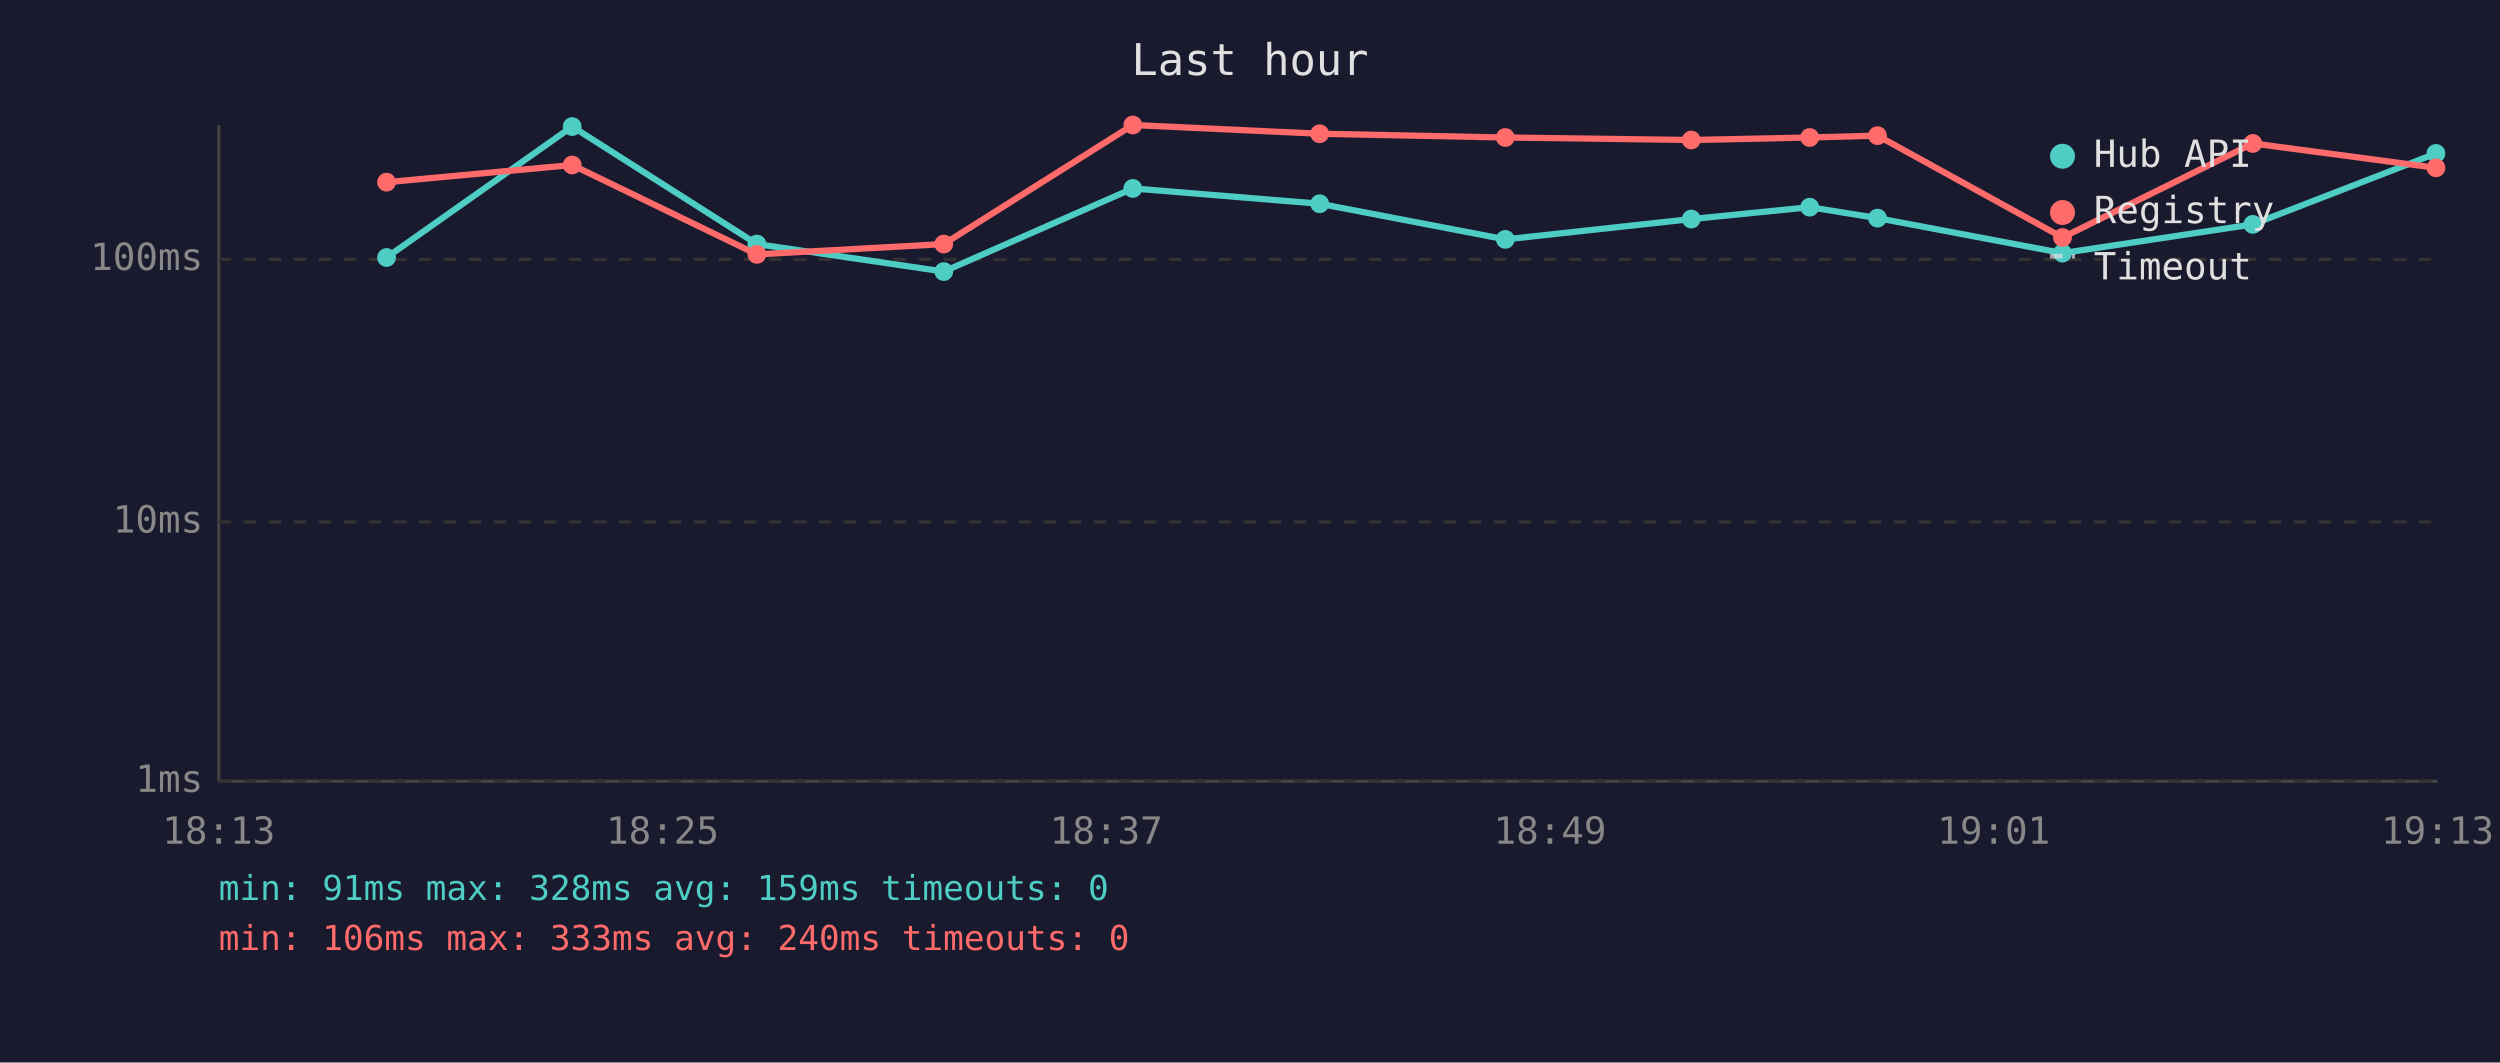
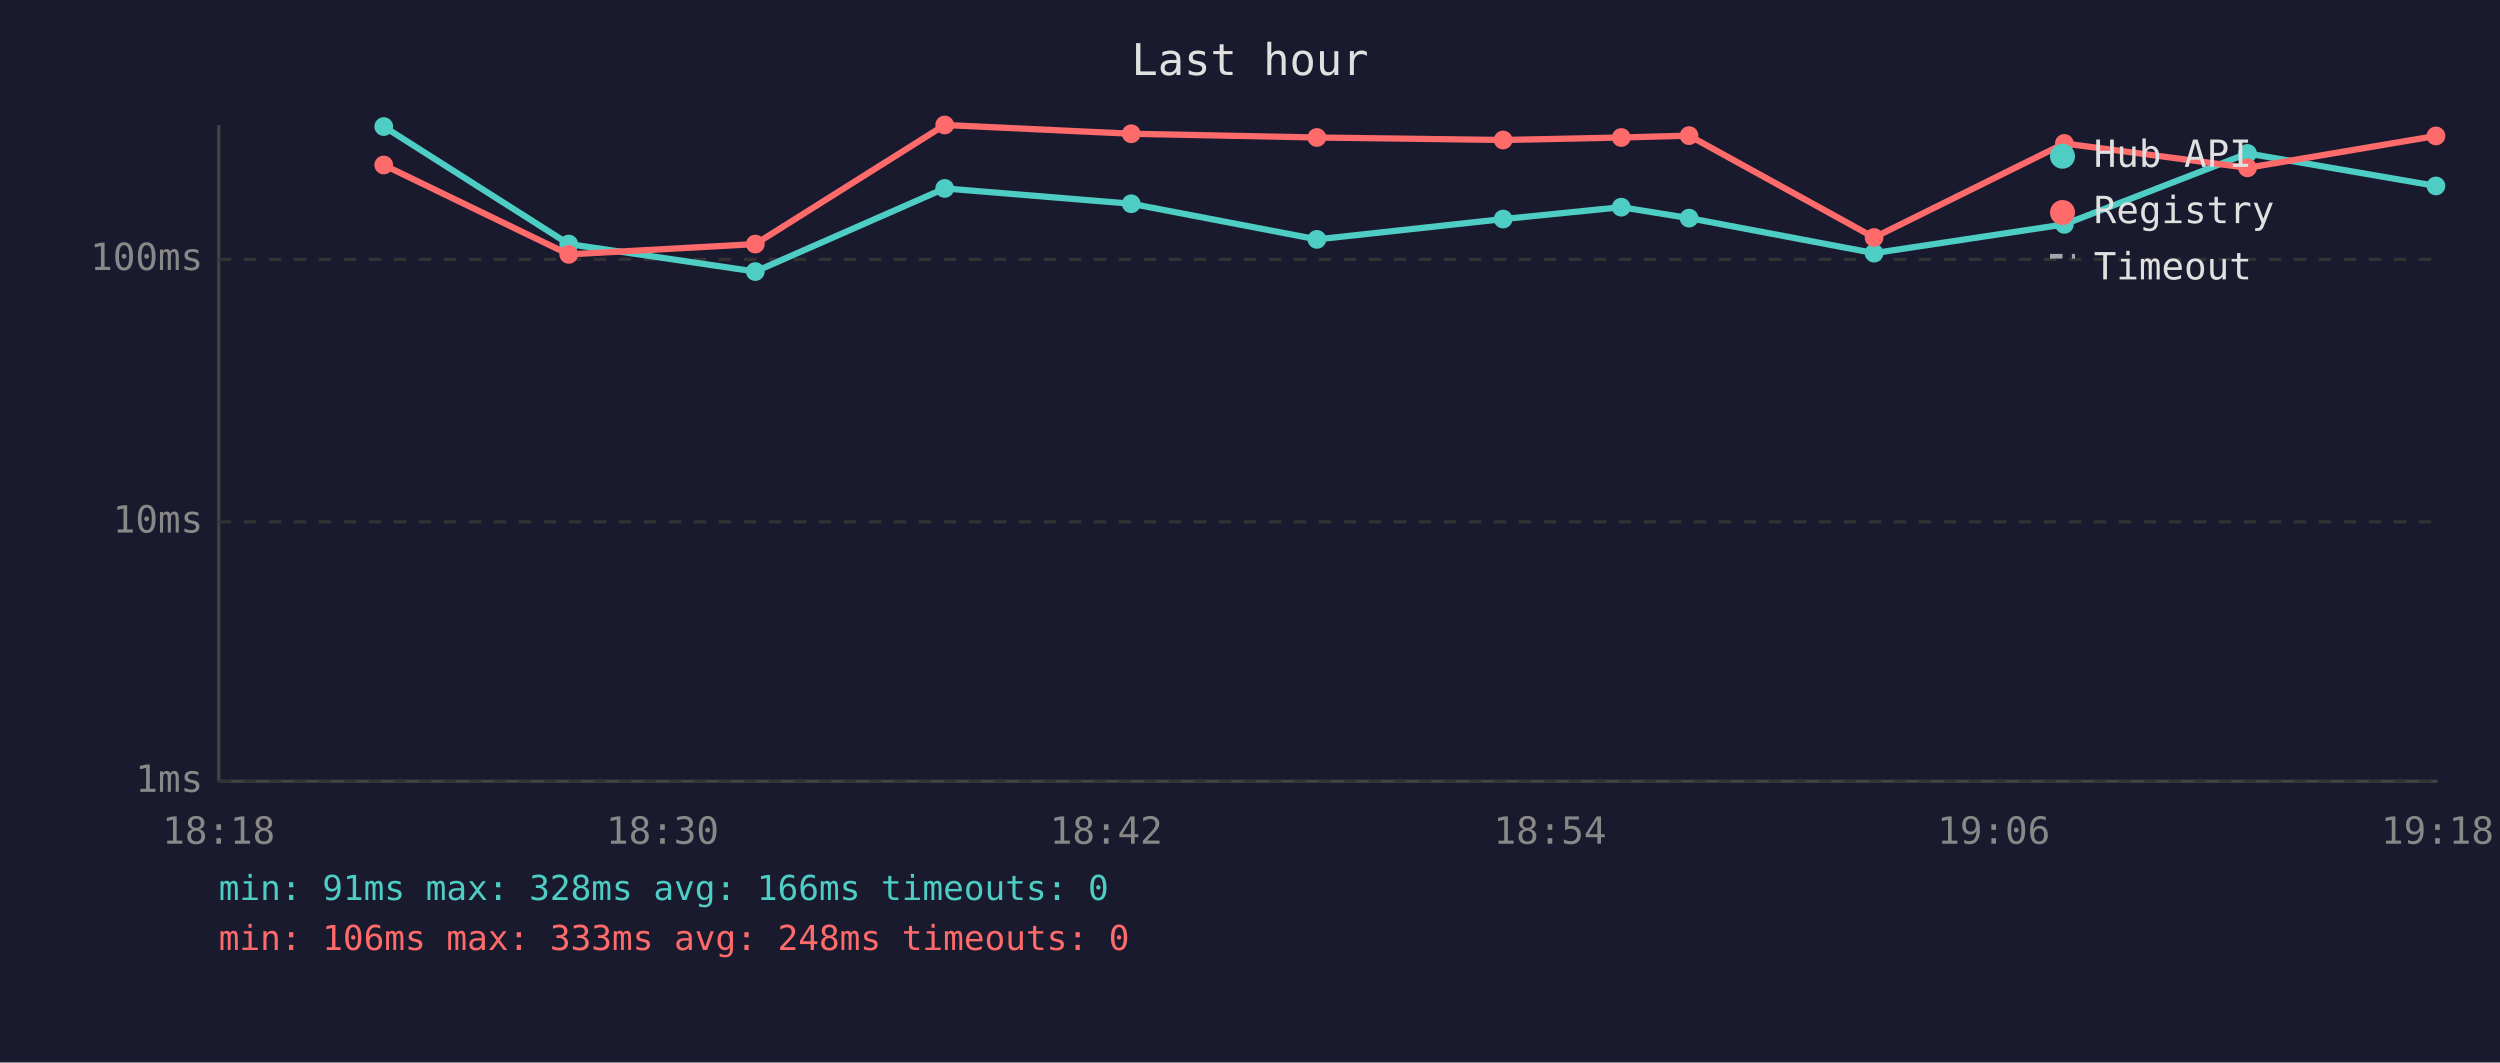
<svg xmlns="http://www.w3.org/2000/svg" viewBox="0 0 800 340" font-family="monospace" font-size="12">
  <rect width="800" height="340" fill="#1a1a2e" />
  <text x="400" y="24" fill="#e0e0e0" font-size="14" text-anchor="middle">Last hour</text>
  <line x1="70" y1="40" x2="70" y2="250" stroke="#444" stroke-width="1" />
  <line x1="70" y1="250" x2="780" y2="250" stroke="#444" stroke-width="1" />
  <line x1="70" y1="250" x2="780" y2="250" stroke="#333" stroke-width="1" stroke-dasharray="4" />
  <text x="65" y="250" fill="#888" text-anchor="end" dominant-baseline="middle">1ms</text>
  <line x1="70" y1="167" x2="780" y2="167" stroke="#333" stroke-width="1" stroke-dasharray="4" />
  <text x="65" y="167" fill="#888" text-anchor="end" dominant-baseline="middle">10ms</text>
  <line x1="70" y1="83" x2="780" y2="83" stroke="#333" stroke-width="1" stroke-dasharray="4" />
  <text x="65" y="83" fill="#888" text-anchor="end" dominant-baseline="middle">100ms</text>
-   <text x="70" y="270" fill="#888" text-anchor="middle">18:13</text>
-   <text x="212" y="270" fill="#888" text-anchor="middle">18:25</text>
-   <text x="354" y="270" fill="#888" text-anchor="middle">18:37</text>
-   <text x="496" y="270" fill="#888" text-anchor="middle">18:49</text>
-   <text x="638" y="270" fill="#888" text-anchor="middle">19:01</text>
-   <text x="780" y="270" fill="#888" text-anchor="middle">19:13</text>
-   <polyline points="123.7,82.4 183.1,40.5 242.2,78.1 302.0,86.9 362.5,60.3 422.3,65.2 481.7,76.6 541.2,70.1 579.1,66.3 600.8,69.8 660.0,81.0 720.9,71.8 779.5,49.1" fill="none" stroke="#4ecdc4" stroke-width="2" opacity="1" />
-   <circle cx="123.7" cy="82.4" r="3" fill="#4ecdc4" />
-   <circle cx="183.1" cy="40.5" r="3" fill="#4ecdc4" />
-   <circle cx="242.2" cy="78.1" r="3" fill="#4ecdc4" />
-   <circle cx="302.0" cy="86.9" r="3" fill="#4ecdc4" />
-   <circle cx="362.5" cy="60.3" r="3" fill="#4ecdc4" />
-   <circle cx="422.3" cy="65.2" r="3" fill="#4ecdc4" />
-   <circle cx="481.7" cy="76.6" r="3" fill="#4ecdc4" />
-   <circle cx="541.2" cy="70.1" r="3" fill="#4ecdc4" />
-   <circle cx="579.1" cy="66.3" r="3" fill="#4ecdc4" />
-   <circle cx="600.8" cy="69.8" r="3" fill="#4ecdc4" />
-   <circle cx="660.0" cy="81.0" r="3" fill="#4ecdc4" />
-   <circle cx="720.9" cy="71.8" r="3" fill="#4ecdc4" />
-   <circle cx="779.5" cy="49.1" r="3" fill="#4ecdc4" />
-   <polyline points="123.7,58.3 183.1,52.8 242.2,81.4 302.0,78.1 362.5,40.0 422.3,42.8 481.7,44.0 541.2,44.8 579.1,44.0 600.8,43.4 660.0,76.0 720.9,45.9 779.5,53.7" fill="none" stroke="#ff6b6b" stroke-width="2" opacity="1" />
-   <circle cx="123.7" cy="58.3" r="3" fill="#ff6b6b" />
-   <circle cx="183.1" cy="52.8" r="3" fill="#ff6b6b" />
-   <circle cx="242.2" cy="81.4" r="3" fill="#ff6b6b" />
-   <circle cx="302.0" cy="78.1" r="3" fill="#ff6b6b" />
-   <circle cx="362.5" cy="40.0" r="3" fill="#ff6b6b" />
-   <circle cx="422.3" cy="42.8" r="3" fill="#ff6b6b" />
-   <circle cx="481.7" cy="44.0" r="3" fill="#ff6b6b" />
-   <circle cx="541.2" cy="44.8" r="3" fill="#ff6b6b" />
-   <circle cx="579.1" cy="44.0" r="3" fill="#ff6b6b" />
-   <circle cx="600.8" cy="43.4" r="3" fill="#ff6b6b" />
-   <circle cx="660.0" cy="76.0" r="3" fill="#ff6b6b" />
-   <circle cx="720.9" cy="45.9" r="3" fill="#ff6b6b" />
-   <circle cx="779.5" cy="53.7" r="3" fill="#ff6b6b" />
+   <text x="70" y="270" fill="#888" text-anchor="middle">18:18</text>
+   <text x="212" y="270" fill="#888" text-anchor="middle">18:30</text>
+   <text x="354" y="270" fill="#888" text-anchor="middle">18:42</text>
+   <text x="496" y="270" fill="#888" text-anchor="middle">18:54</text>
+   <text x="638" y="270" fill="#888" text-anchor="middle">19:06</text>
+   <text x="780" y="270" fill="#888" text-anchor="middle">19:18</text>
+   <polyline points="122.8,40.5 182.0,78.1 241.7,86.9 302.3,60.3 362.0,65.2 421.4,76.6 481.0,70.1 518.8,66.3 540.5,69.8 599.7,81.0 660.6,71.8 719.2,49.1 779.5,59.5" fill="none" stroke="#4ecdc4" stroke-width="2" opacity="1" />
+   <circle cx="122.8" cy="40.5" r="3" fill="#4ecdc4" />
+   <circle cx="182.0" cy="78.1" r="3" fill="#4ecdc4" />
+   <circle cx="241.7" cy="86.9" r="3" fill="#4ecdc4" />
+   <circle cx="302.3" cy="60.3" r="3" fill="#4ecdc4" />
+   <circle cx="362.0" cy="65.2" r="3" fill="#4ecdc4" />
+   <circle cx="421.4" cy="76.6" r="3" fill="#4ecdc4" />
+   <circle cx="481.0" cy="70.1" r="3" fill="#4ecdc4" />
+   <circle cx="518.8" cy="66.3" r="3" fill="#4ecdc4" />
+   <circle cx="540.5" cy="69.8" r="3" fill="#4ecdc4" />
+   <circle cx="599.7" cy="81.0" r="3" fill="#4ecdc4" />
+   <circle cx="660.6" cy="71.8" r="3" fill="#4ecdc4" />
+   <circle cx="719.2" cy="49.1" r="3" fill="#4ecdc4" />
+   <circle cx="779.5" cy="59.5" r="3" fill="#4ecdc4" />
+   <polyline points="122.8,52.8 182.0,81.4 241.7,78.1 302.3,40.0 362.0,42.8 421.4,44.0 481.0,44.8 518.8,44.0 540.5,43.4 599.7,76.0 660.6,45.9 719.2,53.7 779.5,43.5" fill="none" stroke="#ff6b6b" stroke-width="2" opacity="1" />
+   <circle cx="122.8" cy="52.8" r="3" fill="#ff6b6b" />
+   <circle cx="182.0" cy="81.4" r="3" fill="#ff6b6b" />
+   <circle cx="241.7" cy="78.1" r="3" fill="#ff6b6b" />
+   <circle cx="302.3" cy="40.0" r="3" fill="#ff6b6b" />
+   <circle cx="362.0" cy="42.8" r="3" fill="#ff6b6b" />
+   <circle cx="421.4" cy="44.0" r="3" fill="#ff6b6b" />
+   <circle cx="481.0" cy="44.8" r="3" fill="#ff6b6b" />
+   <circle cx="518.8" cy="44.0" r="3" fill="#ff6b6b" />
+   <circle cx="540.5" cy="43.4" r="3" fill="#ff6b6b" />
+   <circle cx="599.7" cy="76.0" r="3" fill="#ff6b6b" />
+   <circle cx="660.6" cy="45.9" r="3" fill="#ff6b6b" />
+   <circle cx="719.2" cy="53.7" r="3" fill="#ff6b6b" />
+   <circle cx="779.5" cy="43.5" r="3" fill="#ff6b6b" />
  <circle cx="660" cy="50" r="4" fill="#4ecdc4" />
  <text x="670" y="50" fill="#e0e0e0" dominant-baseline="middle">Hub API</text>
  <circle cx="660" cy="68" r="4" fill="#ff6b6b" />
  <text x="670" y="68" fill="#e0e0e0" dominant-baseline="middle">Registry</text>
  <line x1="656" y1="82" x2="664" y2="82" stroke="#e0e0e0" stroke-width="1.5" stroke-dasharray="4,3" opacity="0.7" />
  <text x="670" y="86" fill="#e0e0e0" dominant-baseline="middle">Timeout</text>
-   <text x="70" y="288" fill="#4ecdc4" font-size="11">min: 91ms  max: 328ms  avg: 159ms  timeouts: 0</text>
-   <text x="70" y="304" fill="#ff6b6b" font-size="11">min: 106ms  max: 333ms  avg: 240ms  timeouts: 0</text>
+   <text x="70" y="288" fill="#4ecdc4" font-size="11">min: 91ms  max: 328ms  avg: 166ms  timeouts: 0</text>
+   <text x="70" y="304" fill="#ff6b6b" font-size="11">min: 106ms  max: 333ms  avg: 248ms  timeouts: 0</text>
</svg>
